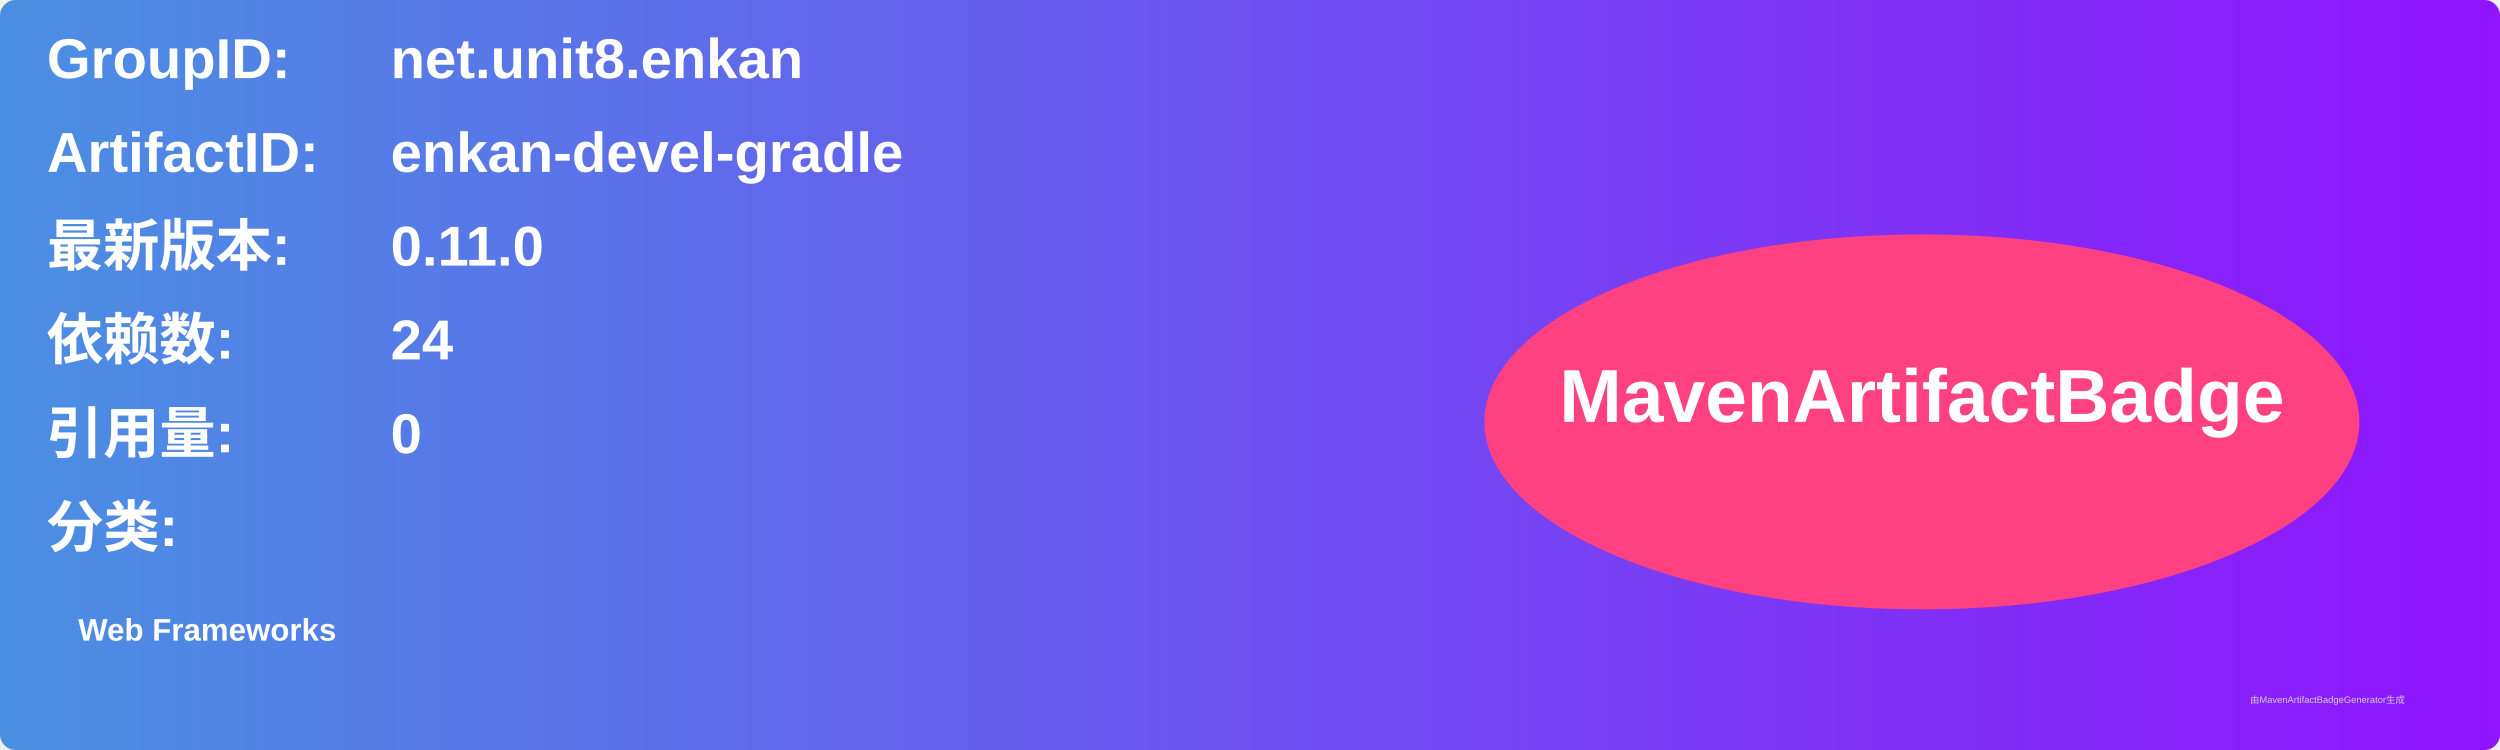
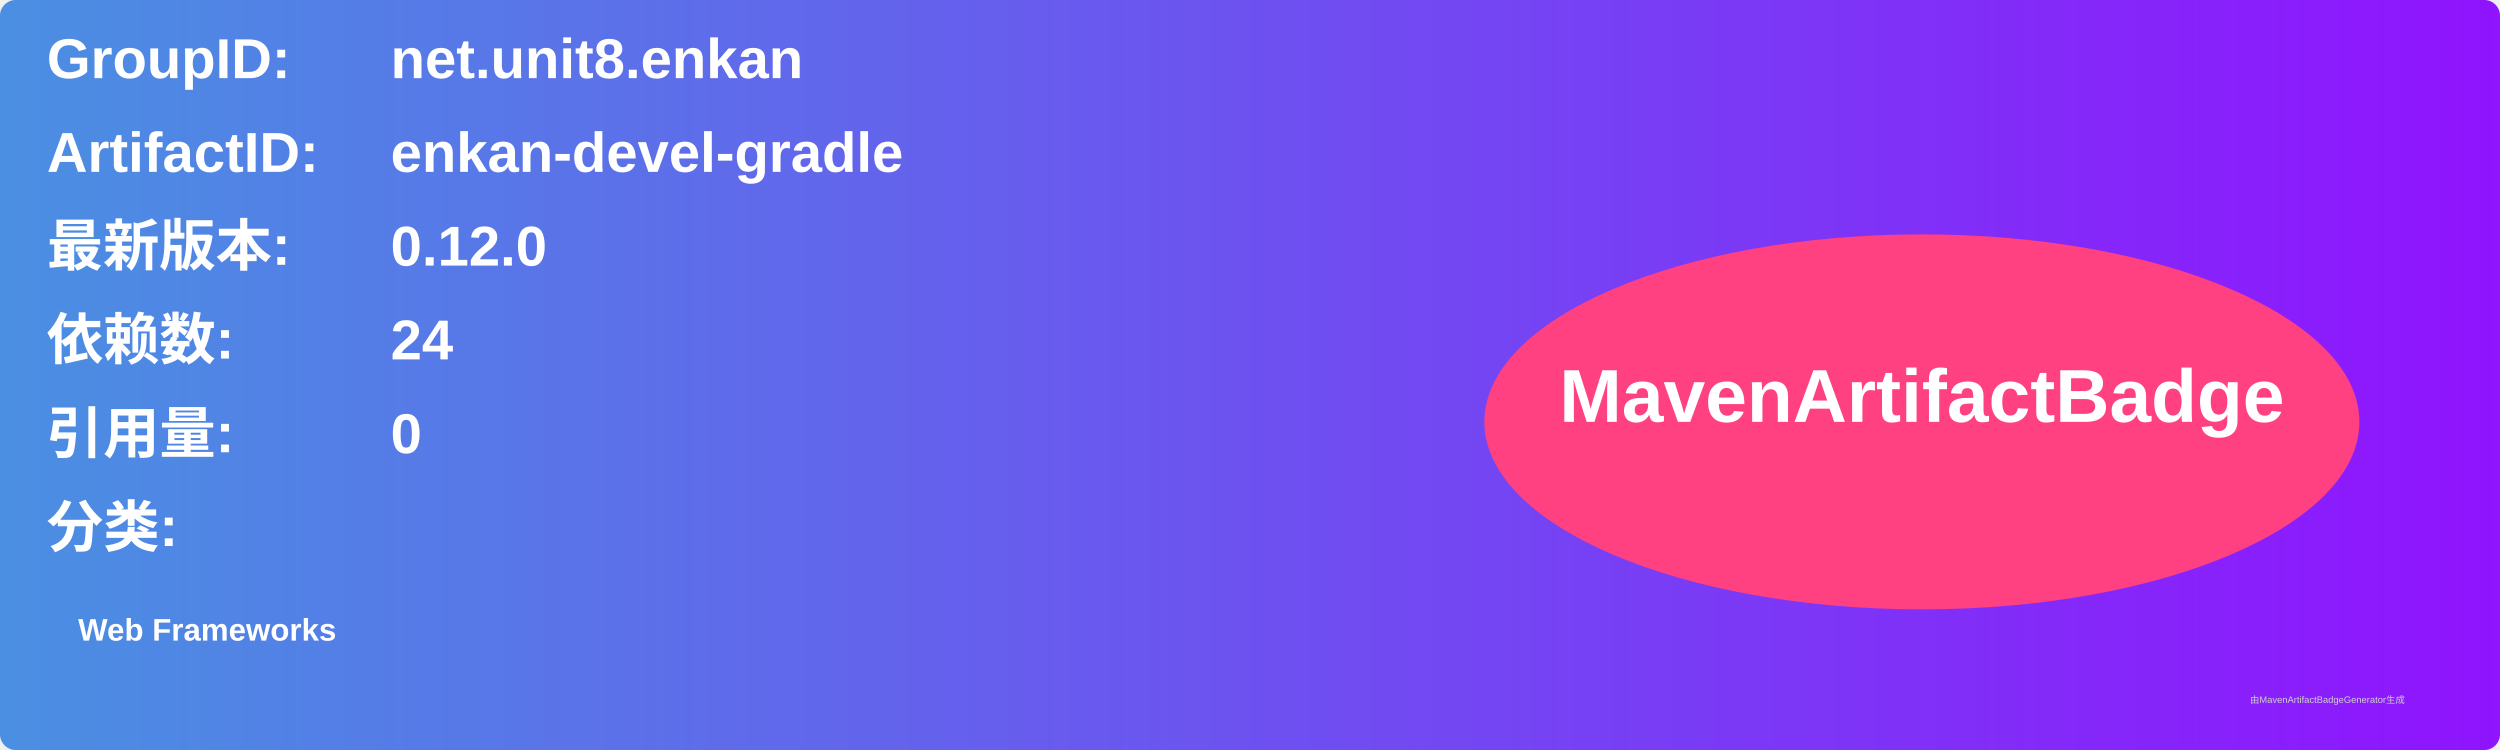
<svg xmlns="http://www.w3.org/2000/svg" width="800" height="240" viewBox="0 0 800 240">
  <linearGradient id="grad" x1="0%" y1="0%" x2="100%" y2="0%">
    <stop offset="0%" stop-color="#4a90e2" />
    <stop offset="100%" stop-color="#9013fe" />
  </linearGradient>
  <rect width="100%" height="100%" rx="5" ry="5" fill="url(#grad)" />
  <g transform="translate(15, 15)">
    <text x="0" y="10" font-family="Arial" font-size="18" fill="white" font-weight="bold" width="260">GroupID:</text>
    <text x="110" y="10" font-family="Arial" font-size="18" fill="white" font-weight="bold" width="460">net.unit8.enkan</text>
    <text x="0" y="40" font-family="Arial" font-size="18" fill="white" font-weight="bold" width="260">ArtifactID:</text>
    <text x="110" y="40" font-family="Arial" font-size="18" fill="white" font-weight="bold" width="460">enkan-devel-gradle</text>
    <text x="0" y="70" font-family="Arial" font-size="18" fill="white" font-weight="bold">最新版本:</text>
    <text x="110" y="70" font-family="Arial" font-size="18" fill="white" font-weight="bold">
-       <tspan font-weight="bold">0.11.0</tspan>
+       <tspan font-weight="bold">0.12.0</tspan>
    </text>
    <text x="0" y="100" font-family="Arial" font-size="18" fill="white" font-weight="bold">依赖数: </text>
    <text x="110" y="100" font-family="Arial" font-size="18" fill="white">
      <tspan font-weight="bold">24</tspan>
    </text>
    <text x="0" y="130" font-family="Arial" font-size="18" fill="white" font-weight="bold">引用量: </text>
    <text x="110" y="130" font-family="Arial" font-size="18" fill="white">
      <tspan font-weight="bold">0</tspan>
    </text>
    <text x="0" y="160" font-family="Arial" font-size="18" fill="white" font-weight="bold">分类:</text>
    <text x="10" y="190" font-family="Arial" font-size="10" fill="white">
      <tspan font-weight="bold">Web Frameworks</tspan>
    </text>
    <ellipse cx="600" cy="120" rx="140" ry="60" fill="#ff4081" />
    <text x="600" y="120" text-anchor="middle" font-family="Arial" font-size="24" fill="white" font-weight="bold">MavenArtifactBadge</text>
  </g>
  <text x="720" y="225" font-family="Arial" font-size="3" fill="#d0d0d0">由MavenArtifactBadgeGenerator生成</text>
</svg>
